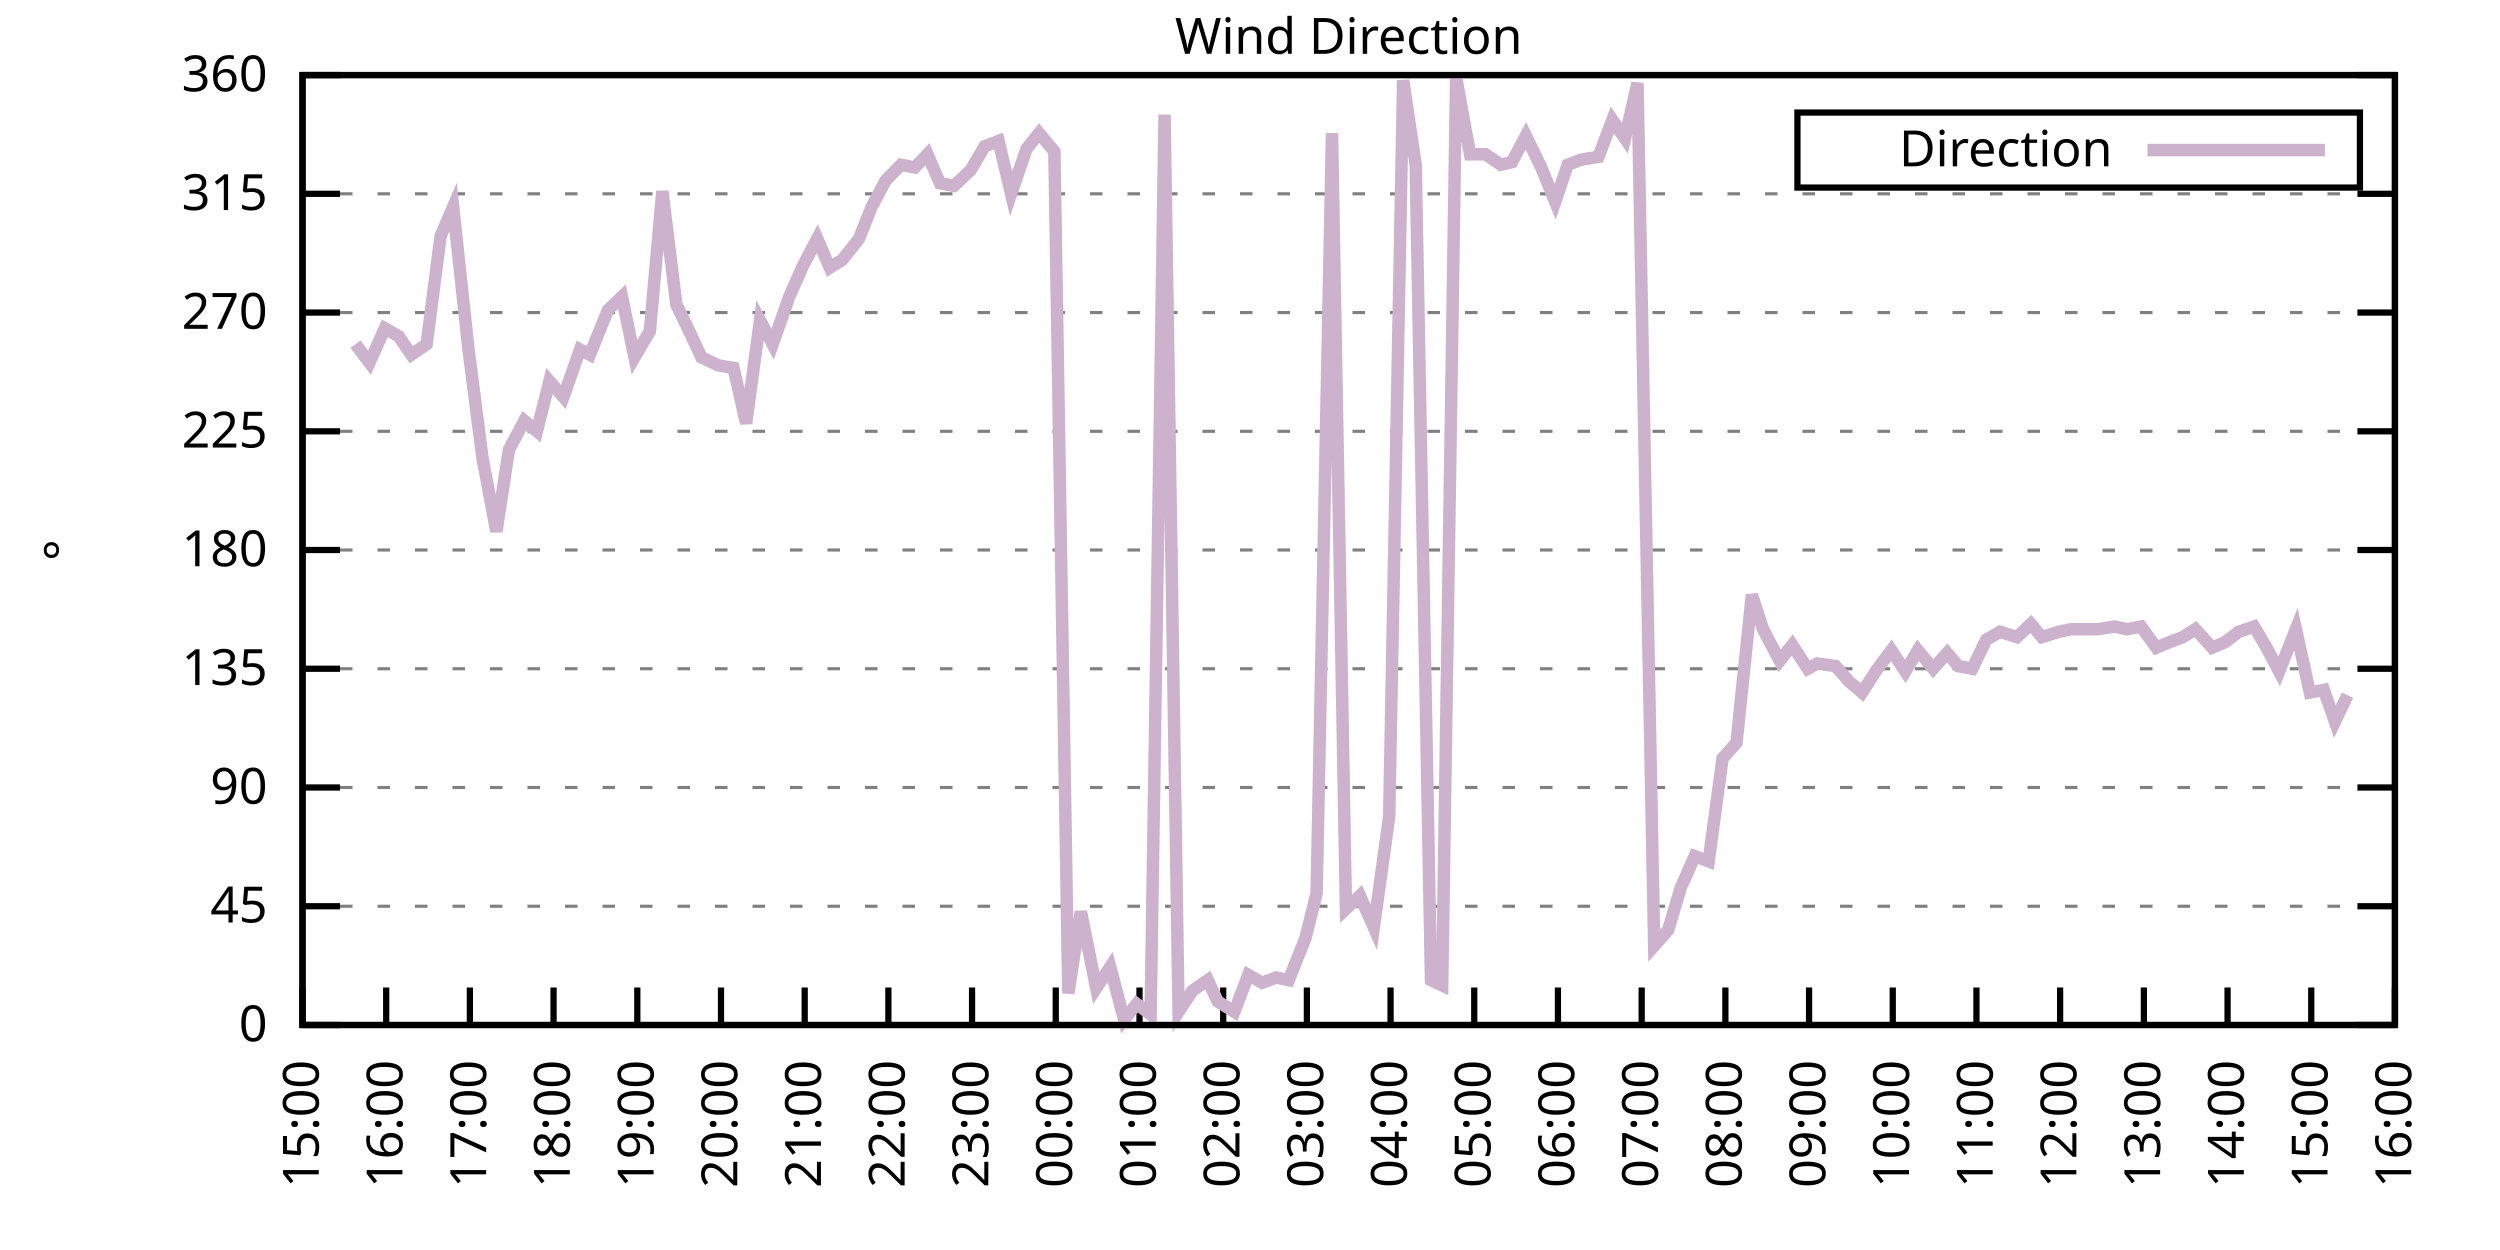
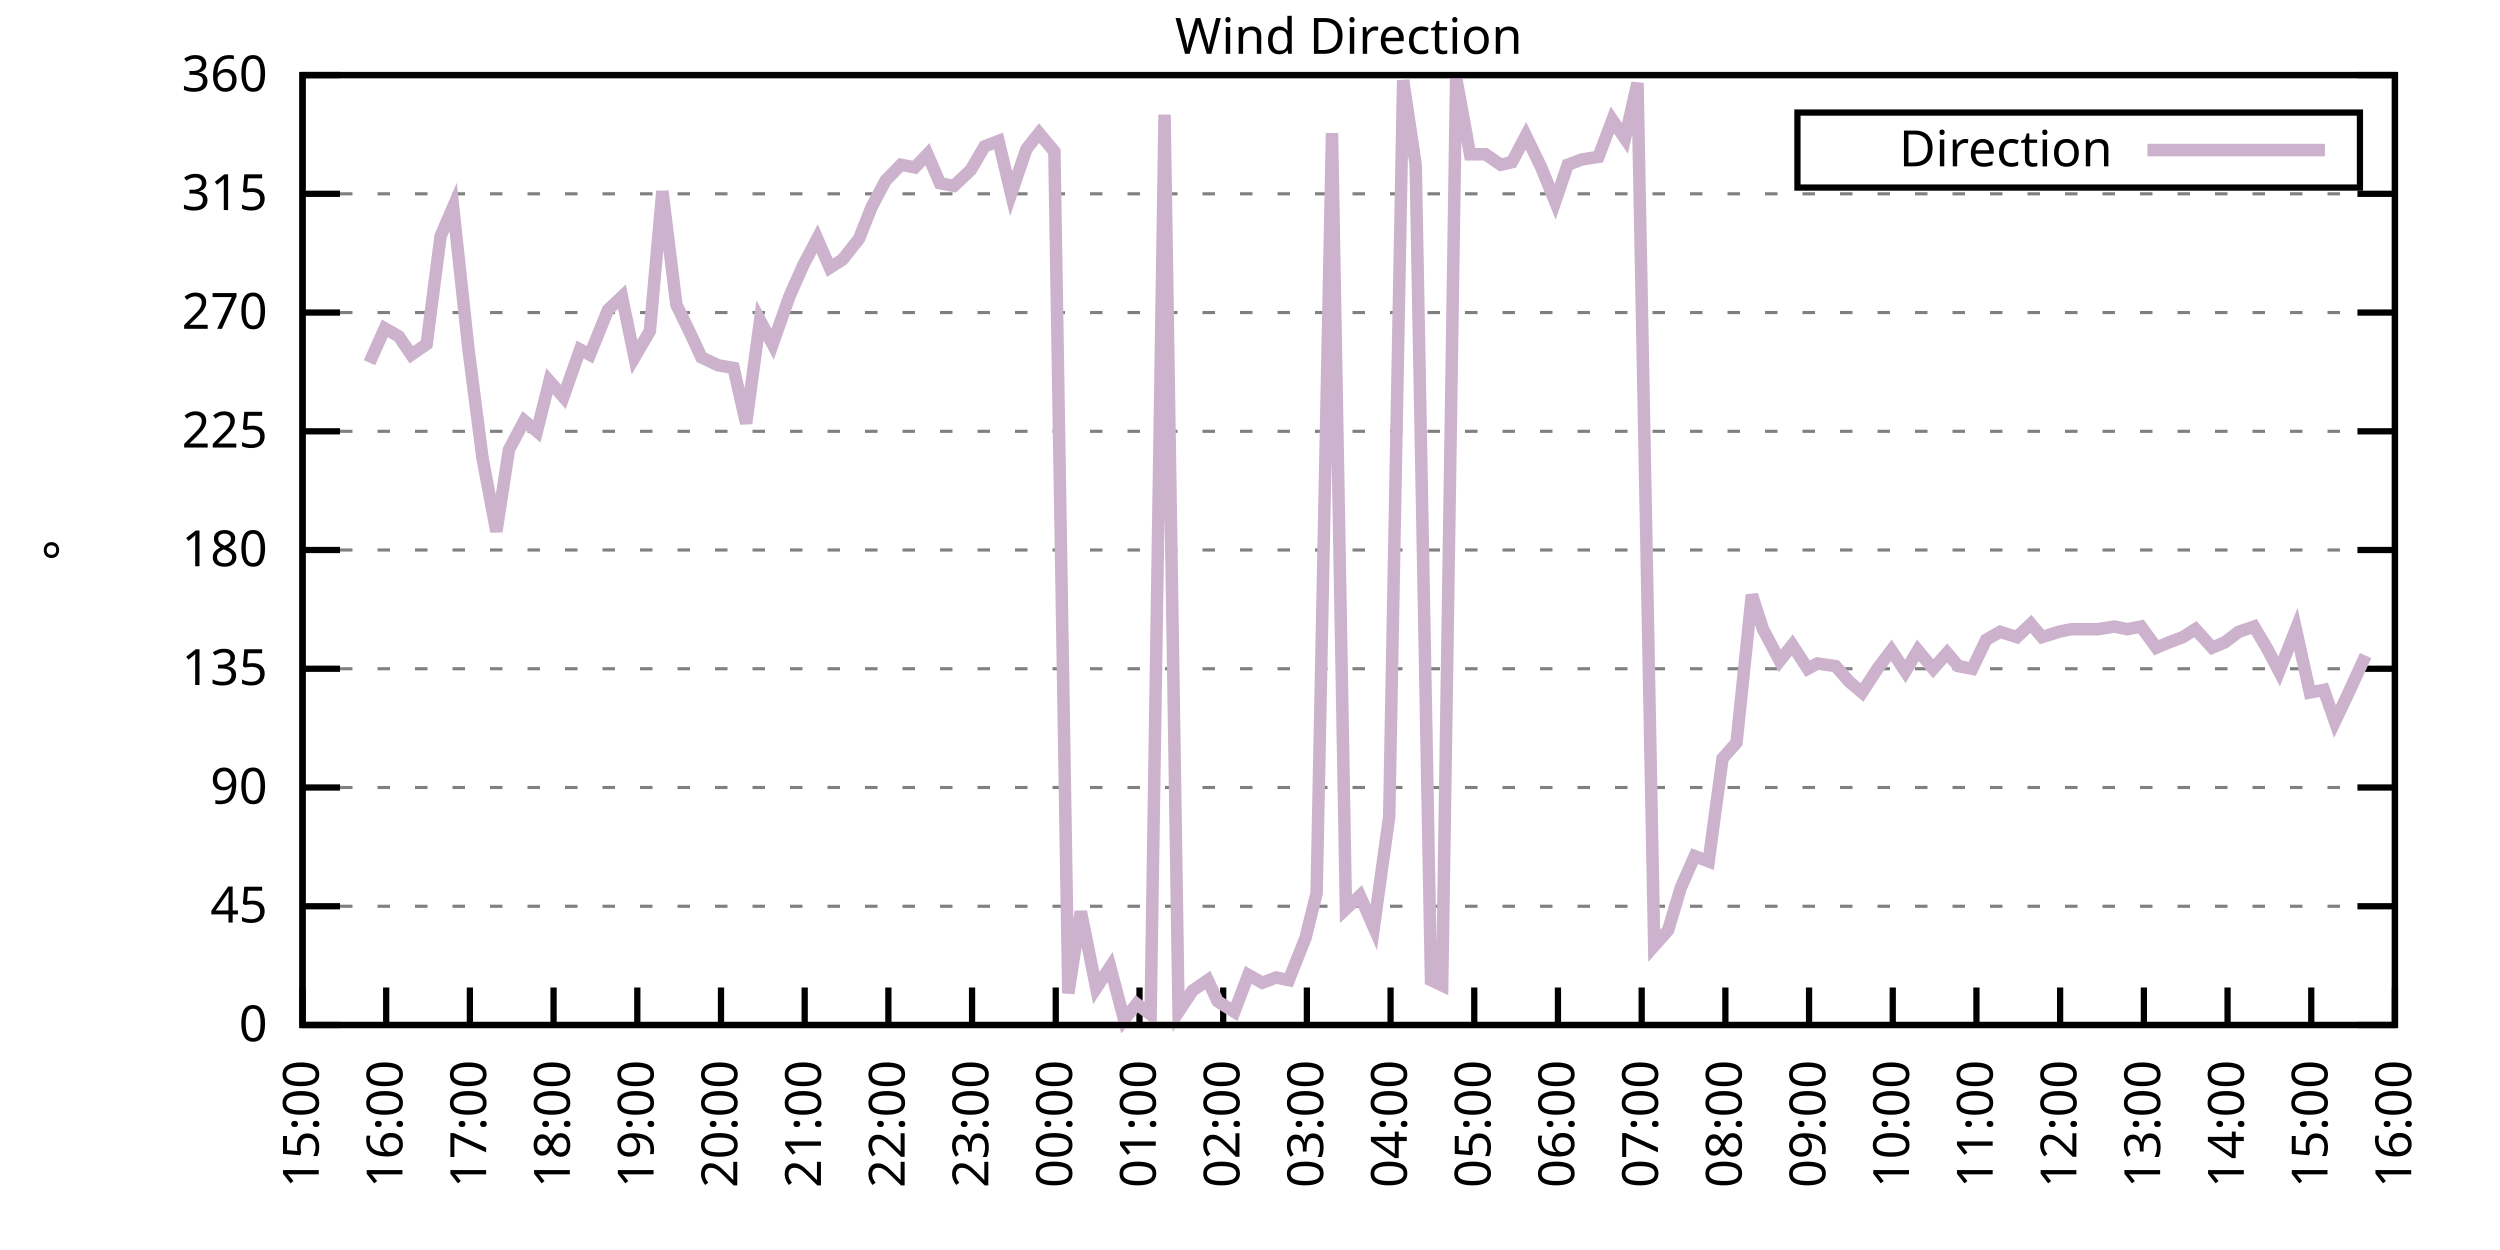
<svg xmlns="http://www.w3.org/2000/svg" xmlns:xlink="http://www.w3.org/1999/xlink" width="400" height="200" viewBox="0 0 400 200">
  <g id="gnuplot_canvas">
    <rect x="0" y="0" width="400" height="200" fill="none" />
    <defs>
      <circle id="gpDot" r="0.5" stroke-width="0.5" stroke="currentColor" />
      <path id="gpPt0" stroke-width="0.333" stroke="currentColor" d="M-1,0 h2 M0,-1 v2" />
      <path id="gpPt1" stroke-width="0.333" stroke="currentColor" d="M-1,-1 L1,1 M1,-1 L-1,1" />
      <path id="gpPt2" stroke-width="0.333" stroke="currentColor" d="M-1,0 L1,0 M0,-1 L0,1 M-1,-1 L1,1 M-1,1 L1,-1" />
      <rect id="gpPt3" stroke-width="0.333" stroke="currentColor" x="-1" y="-1" width="2" height="2" />
      <rect id="gpPt4" stroke-width="0.333" stroke="currentColor" fill="currentColor" x="-1" y="-1" width="2" height="2" />
      <circle id="gpPt5" stroke-width="0.333" stroke="currentColor" cx="0" cy="0" r="1" />
      <use xlink:href="#gpPt5" id="gpPt6" fill="currentColor" stroke="none" />
      <path id="gpPt7" stroke-width="0.333" stroke="currentColor" d="M0,-1.33 L-1.33,0.67 L1.33,0.67 z" />
      <use xlink:href="#gpPt7" id="gpPt8" fill="currentColor" stroke="none" />
      <use xlink:href="#gpPt7" id="gpPt9" stroke="currentColor" transform="rotate(180)" />
      <use xlink:href="#gpPt9" id="gpPt10" fill="currentColor" stroke="none" />
      <use xlink:href="#gpPt3" id="gpPt11" stroke="currentColor" transform="rotate(45)" />
      <use xlink:href="#gpPt11" id="gpPt12" fill="currentColor" stroke="none" />
      <path id="gpPt13" stroke-width="0.333" stroke="currentColor" d="M0,1.330 L1.265,0.411 L0.782,-1.067 L-0.782,-1.076 L-1.265,0.411 z" />
      <use xlink:href="#gpPt13" id="gpPt14" fill="currentColor" stroke="none" />
      <filter id="textbox" filterUnits="objectBoundingBox" x="0" y="0" height="1" width="1">
        <feFlood flood-color="white" flood-opacity="1" result="bgnd" />
        <feComposite in="SourceGraphic" in2="bgnd" operator="atop" />
      </filter>
      <filter id="greybox" filterUnits="objectBoundingBox" x="0" y="0" height="1" width="1">
        <feFlood flood-color="lightgrey" flood-opacity="1" result="grey" />
        <feComposite in="SourceGraphic" in2="grey" operator="atop" />
      </filter>
    </defs>
    <g fill="none" color="white" stroke="currentColor" stroke-width="1.00" stroke-linecap="butt" stroke-linejoin="miter">
</g>
    <g fill="none" color="black" stroke="currentColor" stroke-width="1.00" stroke-linecap="butt" stroke-linejoin="miter">
      <g stroke="none" shape-rendering="crispEdges">
        <polygon fill="rgb(255, 255, 255)" points="48.40,164.00 383.18,164.00 383.18,12.02 48.40,12.02 " />
      </g>
    </g>
    <g fill="none" color="black" stroke="currentColor" stroke-width="1.00" stroke-linecap="butt" stroke-linejoin="miter">
</g>
    <g fill="none" color="black" stroke="black" stroke-width="0.50" stroke-linecap="butt" stroke-linejoin="miter">
</g>
    <g fill="none" color="gray" stroke="currentColor" stroke-width="0.50" stroke-linecap="butt" stroke-linejoin="miter">
      <path stroke="gray" stroke-dasharray="2,4" class="gridline" d="M48.40,164.00 L383.19,164.00  " />
    </g>
    <g fill="none" color="gray" stroke="gray" stroke-width="1.00" stroke-linecap="butt" stroke-linejoin="miter">
</g>
    <g fill="none" color="black" stroke="currentColor" stroke-width="1.00" stroke-linecap="butt" stroke-linejoin="miter">
      <path stroke="black" d="M48.40,164.00 L54.40,164.00 M383.19,164.00 L377.19,164.00  " />
      <g transform="translate(42.80,166.60)" stroke="none" fill="black" font-family="Sans" font-size="8.00" text-anchor="end">
        <text>
          <tspan font-family="Sans"> 0</tspan>
        </text>
      </g>
    </g>
    <g fill="none" color="black" stroke="currentColor" stroke-width="1.00" stroke-linecap="butt" stroke-linejoin="miter">
</g>
    <g fill="none" color="black" stroke="black" stroke-width="0.50" stroke-linecap="butt" stroke-linejoin="miter">
</g>
    <g fill="none" color="gray" stroke="currentColor" stroke-width="0.50" stroke-linecap="butt" stroke-linejoin="miter">
      <path stroke="gray" stroke-dasharray="2,4" class="gridline" d="M48.40,145.00 L383.19,145.00  " />
    </g>
    <g fill="none" color="gray" stroke="gray" stroke-width="1.00" stroke-linecap="butt" stroke-linejoin="miter">
</g>
    <g fill="none" color="black" stroke="currentColor" stroke-width="1.00" stroke-linecap="butt" stroke-linejoin="miter">
      <path stroke="black" d="M48.40,145.00 L54.40,145.00 M383.19,145.00 L377.19,145.00  " />
      <g transform="translate(42.80,147.60)" stroke="none" fill="black" font-family="Sans" font-size="8.00" text-anchor="end">
        <text>
          <tspan font-family="Sans"> 45</tspan>
        </text>
      </g>
    </g>
    <g fill="none" color="black" stroke="currentColor" stroke-width="1.00" stroke-linecap="butt" stroke-linejoin="miter">
</g>
    <g fill="none" color="black" stroke="black" stroke-width="0.50" stroke-linecap="butt" stroke-linejoin="miter">
</g>
    <g fill="none" color="gray" stroke="currentColor" stroke-width="0.50" stroke-linecap="butt" stroke-linejoin="miter">
      <path stroke="gray" stroke-dasharray="2,4" class="gridline" d="M48.40,126.00 L383.19,126.00  " />
    </g>
    <g fill="none" color="gray" stroke="gray" stroke-width="1.00" stroke-linecap="butt" stroke-linejoin="miter">
</g>
    <g fill="none" color="black" stroke="currentColor" stroke-width="1.00" stroke-linecap="butt" stroke-linejoin="miter">
      <path stroke="black" d="M48.40,126.00 L54.40,126.00 M383.19,126.00 L377.19,126.00  " />
      <g transform="translate(42.80,128.60)" stroke="none" fill="black" font-family="Sans" font-size="8.00" text-anchor="end">
        <text>
          <tspan font-family="Sans"> 90</tspan>
        </text>
      </g>
    </g>
    <g fill="none" color="black" stroke="currentColor" stroke-width="1.00" stroke-linecap="butt" stroke-linejoin="miter">
</g>
    <g fill="none" color="black" stroke="black" stroke-width="0.50" stroke-linecap="butt" stroke-linejoin="miter">
</g>
    <g fill="none" color="gray" stroke="currentColor" stroke-width="0.50" stroke-linecap="butt" stroke-linejoin="miter">
      <path stroke="gray" stroke-dasharray="2,4" class="gridline" d="M48.40,107.00 L383.19,107.00  " />
    </g>
    <g fill="none" color="gray" stroke="gray" stroke-width="1.00" stroke-linecap="butt" stroke-linejoin="miter">
</g>
    <g fill="none" color="black" stroke="currentColor" stroke-width="1.00" stroke-linecap="butt" stroke-linejoin="miter">
      <path stroke="black" d="M48.40,107.00 L54.40,107.00 M383.19,107.00 L377.19,107.00  " />
      <g transform="translate(42.80,109.60)" stroke="none" fill="black" font-family="Sans" font-size="8.00" text-anchor="end">
        <text>
          <tspan font-family="Sans"> 135</tspan>
        </text>
      </g>
    </g>
    <g fill="none" color="black" stroke="currentColor" stroke-width="1.00" stroke-linecap="butt" stroke-linejoin="miter">
</g>
    <g fill="none" color="black" stroke="black" stroke-width="0.50" stroke-linecap="butt" stroke-linejoin="miter">
</g>
    <g fill="none" color="gray" stroke="currentColor" stroke-width="0.50" stroke-linecap="butt" stroke-linejoin="miter">
      <path stroke="gray" stroke-dasharray="2,4" class="gridline" d="M48.40,88.00 L383.19,88.00  " />
    </g>
    <g fill="none" color="gray" stroke="gray" stroke-width="1.00" stroke-linecap="butt" stroke-linejoin="miter">
</g>
    <g fill="none" color="black" stroke="currentColor" stroke-width="1.00" stroke-linecap="butt" stroke-linejoin="miter">
      <path stroke="black" d="M48.40,88.00 L54.40,88.00 M383.19,88.00 L377.19,88.00  " />
      <g transform="translate(42.80,90.60)" stroke="none" fill="black" font-family="Sans" font-size="8.00" text-anchor="end">
        <text>
          <tspan font-family="Sans"> 180</tspan>
        </text>
      </g>
    </g>
    <g fill="none" color="black" stroke="currentColor" stroke-width="1.00" stroke-linecap="butt" stroke-linejoin="miter">
</g>
    <g fill="none" color="black" stroke="black" stroke-width="0.50" stroke-linecap="butt" stroke-linejoin="miter">
</g>
    <g fill="none" color="gray" stroke="currentColor" stroke-width="0.50" stroke-linecap="butt" stroke-linejoin="miter">
      <path stroke="gray" stroke-dasharray="2,4" class="gridline" d="M48.40,69.01 L383.19,69.01  " />
    </g>
    <g fill="none" color="gray" stroke="gray" stroke-width="1.00" stroke-linecap="butt" stroke-linejoin="miter">
</g>
    <g fill="none" color="black" stroke="currentColor" stroke-width="1.00" stroke-linecap="butt" stroke-linejoin="miter">
      <path stroke="black" d="M48.40,69.01 L54.40,69.01 M383.19,69.01 L377.19,69.01  " />
      <g transform="translate(42.80,71.61)" stroke="none" fill="black" font-family="Sans" font-size="8.00" text-anchor="end">
        <text>
          <tspan font-family="Sans"> 225</tspan>
        </text>
      </g>
    </g>
    <g fill="none" color="black" stroke="currentColor" stroke-width="1.00" stroke-linecap="butt" stroke-linejoin="miter">
</g>
    <g fill="none" color="black" stroke="black" stroke-width="0.50" stroke-linecap="butt" stroke-linejoin="miter">
</g>
    <g fill="none" color="gray" stroke="currentColor" stroke-width="0.50" stroke-linecap="butt" stroke-linejoin="miter">
      <path stroke="gray" stroke-dasharray="2,4" class="gridline" d="M48.40,50.01 L383.19,50.01  " />
    </g>
    <g fill="none" color="gray" stroke="gray" stroke-width="1.00" stroke-linecap="butt" stroke-linejoin="miter">
</g>
    <g fill="none" color="black" stroke="currentColor" stroke-width="1.00" stroke-linecap="butt" stroke-linejoin="miter">
      <path stroke="black" d="M48.40,50.01 L54.40,50.01 M383.19,50.01 L377.19,50.01  " />
      <g transform="translate(42.80,52.61)" stroke="none" fill="black" font-family="Sans" font-size="8.00" text-anchor="end">
        <text>
          <tspan font-family="Sans"> 270</tspan>
        </text>
      </g>
    </g>
    <g fill="none" color="black" stroke="currentColor" stroke-width="1.00" stroke-linecap="butt" stroke-linejoin="miter">
</g>
    <g fill="none" color="black" stroke="black" stroke-width="0.50" stroke-linecap="butt" stroke-linejoin="miter">
</g>
    <g fill="none" color="gray" stroke="currentColor" stroke-width="0.50" stroke-linecap="butt" stroke-linejoin="miter">
      <path stroke="gray" stroke-dasharray="2,4" class="gridline" d="M48.40,31.01 L383.19,31.01  " />
    </g>
    <g fill="none" color="gray" stroke="gray" stroke-width="1.00" stroke-linecap="butt" stroke-linejoin="miter">
</g>
    <g fill="none" color="black" stroke="currentColor" stroke-width="1.00" stroke-linecap="butt" stroke-linejoin="miter">
      <path stroke="black" d="M48.40,31.01 L54.40,31.01 M383.19,31.01 L377.19,31.01  " />
      <g transform="translate(42.80,33.61)" stroke="none" fill="black" font-family="Sans" font-size="8.00" text-anchor="end">
        <text>
          <tspan font-family="Sans"> 315</tspan>
        </text>
      </g>
    </g>
    <g fill="none" color="black" stroke="currentColor" stroke-width="1.00" stroke-linecap="butt" stroke-linejoin="miter">
</g>
    <g fill="none" color="black" stroke="black" stroke-width="0.50" stroke-linecap="butt" stroke-linejoin="miter">
</g>
    <g fill="none" color="gray" stroke="currentColor" stroke-width="0.50" stroke-linecap="butt" stroke-linejoin="miter">
      <path stroke="gray" stroke-dasharray="2,4" class="gridline" d="M48.40,12.01 L383.19,12.01  " />
    </g>
    <g fill="none" color="gray" stroke="gray" stroke-width="1.00" stroke-linecap="butt" stroke-linejoin="miter">
</g>
    <g fill="none" color="black" stroke="currentColor" stroke-width="1.00" stroke-linecap="butt" stroke-linejoin="miter">
      <path stroke="black" d="M48.40,12.01 L54.40,12.01 M383.19,12.01 L377.19,12.01  " />
      <g transform="translate(42.80,14.61)" stroke="none" fill="black" font-family="Sans" font-size="8.00" text-anchor="end">
        <text>
          <tspan font-family="Sans"> 360</tspan>
        </text>
      </g>
    </g>
    <g fill="none" color="black" stroke="currentColor" stroke-width="1.00" stroke-linecap="butt" stroke-linejoin="miter">
      <path stroke="black" d="M48.40,164.00 L48.40,158.00  " />
      <g transform="translate(51.00,169.60) rotate(270.00)" stroke="none" fill="black" font-family="Sans" font-size="8.00" text-anchor="end">
        <text>
          <tspan font-family="Sans">15:00</tspan>
        </text>
      </g>
    </g>
    <g fill="none" color="black" stroke="currentColor" stroke-width="1.00" stroke-linecap="butt" stroke-linejoin="miter">
      <path stroke="black" d="M61.79,164.00 L61.79,158.00  " />
      <g transform="translate(64.39,169.60) rotate(270.00)" stroke="none" fill="black" font-family="Sans" font-size="8.00" text-anchor="end">
        <text>
          <tspan font-family="Sans">16:00</tspan>
        </text>
      </g>
    </g>
    <g fill="none" color="black" stroke="currentColor" stroke-width="1.00" stroke-linecap="butt" stroke-linejoin="miter">
      <path stroke="black" d="M75.18,164.00 L75.18,158.00  " />
      <g transform="translate(77.78,169.60) rotate(270.00)" stroke="none" fill="black" font-family="Sans" font-size="8.00" text-anchor="end">
        <text>
          <tspan font-family="Sans">17:00</tspan>
        </text>
      </g>
    </g>
    <g fill="none" color="black" stroke="currentColor" stroke-width="1.00" stroke-linecap="butt" stroke-linejoin="miter">
      <path stroke="black" d="M88.57,164.00 L88.57,158.00  " />
      <g transform="translate(91.17,169.60) rotate(270.00)" stroke="none" fill="black" font-family="Sans" font-size="8.00" text-anchor="end">
        <text>
          <tspan font-family="Sans">18:00</tspan>
        </text>
      </g>
    </g>
    <g fill="none" color="black" stroke="currentColor" stroke-width="1.00" stroke-linecap="butt" stroke-linejoin="miter">
      <path stroke="black" d="M101.97,164.00 L101.97,158.00  " />
      <g transform="translate(104.57,169.60) rotate(270.00)" stroke="none" fill="black" font-family="Sans" font-size="8.00" text-anchor="end">
        <text>
          <tspan font-family="Sans">19:00</tspan>
        </text>
      </g>
    </g>
    <g fill="none" color="black" stroke="currentColor" stroke-width="1.00" stroke-linecap="butt" stroke-linejoin="miter">
      <path stroke="black" d="M115.36,164.00 L115.36,158.00  " />
      <g transform="translate(117.96,169.60) rotate(270.00)" stroke="none" fill="black" font-family="Sans" font-size="8.00" text-anchor="end">
        <text>
          <tspan font-family="Sans">20:00</tspan>
        </text>
      </g>
    </g>
    <g fill="none" color="black" stroke="currentColor" stroke-width="1.00" stroke-linecap="butt" stroke-linejoin="miter">
      <path stroke="black" d="M128.75,164.00 L128.75,158.00  " />
      <g transform="translate(131.35,169.60) rotate(270.00)" stroke="none" fill="black" font-family="Sans" font-size="8.00" text-anchor="end">
        <text>
          <tspan font-family="Sans">21:00</tspan>
        </text>
      </g>
    </g>
    <g fill="none" color="black" stroke="currentColor" stroke-width="1.00" stroke-linecap="butt" stroke-linejoin="miter">
      <path stroke="black" d="M142.14,164.00 L142.14,158.00  " />
      <g transform="translate(144.74,169.60) rotate(270.00)" stroke="none" fill="black" font-family="Sans" font-size="8.00" text-anchor="end">
        <text>
          <tspan font-family="Sans">22:00</tspan>
        </text>
      </g>
    </g>
    <g fill="none" color="black" stroke="currentColor" stroke-width="1.00" stroke-linecap="butt" stroke-linejoin="miter">
      <path stroke="black" d="M155.53,164.00 L155.53,158.00  " />
      <g transform="translate(158.13,169.60) rotate(270.00)" stroke="none" fill="black" font-family="Sans" font-size="8.00" text-anchor="end">
        <text>
          <tspan font-family="Sans">23:00</tspan>
        </text>
      </g>
    </g>
    <g fill="none" color="black" stroke="currentColor" stroke-width="1.00" stroke-linecap="butt" stroke-linejoin="miter">
      <path stroke="black" d="M168.92,164.00 L168.92,158.00  " />
      <g transform="translate(171.52,169.60) rotate(270.00)" stroke="none" fill="black" font-family="Sans" font-size="8.00" text-anchor="end">
        <text>
          <tspan font-family="Sans">00:00</tspan>
        </text>
      </g>
    </g>
    <g fill="none" color="black" stroke="currentColor" stroke-width="1.00" stroke-linecap="butt" stroke-linejoin="miter">
      <path stroke="black" d="M182.32,164.00 L182.32,158.00  " />
      <g transform="translate(184.92,169.60) rotate(270.00)" stroke="none" fill="black" font-family="Sans" font-size="8.00" text-anchor="end">
        <text>
          <tspan font-family="Sans">01:00</tspan>
        </text>
      </g>
    </g>
    <g fill="none" color="black" stroke="currentColor" stroke-width="1.00" stroke-linecap="butt" stroke-linejoin="miter">
      <path stroke="black" d="M195.71,164.00 L195.71,158.00  " />
      <g transform="translate(198.31,169.60) rotate(270.00)" stroke="none" fill="black" font-family="Sans" font-size="8.00" text-anchor="end">
        <text>
          <tspan font-family="Sans">02:00</tspan>
        </text>
      </g>
    </g>
    <g fill="none" color="black" stroke="currentColor" stroke-width="1.00" stroke-linecap="butt" stroke-linejoin="miter">
      <path stroke="black" d="M209.10,164.00 L209.10,158.00  " />
      <g transform="translate(211.70,169.60) rotate(270.00)" stroke="none" fill="black" font-family="Sans" font-size="8.00" text-anchor="end">
        <text>
          <tspan font-family="Sans">03:00</tspan>
        </text>
      </g>
    </g>
    <g fill="none" color="black" stroke="currentColor" stroke-width="1.00" stroke-linecap="butt" stroke-linejoin="miter">
      <path stroke="black" d="M222.49,164.00 L222.49,158.00  " />
      <g transform="translate(225.09,169.60) rotate(270.00)" stroke="none" fill="black" font-family="Sans" font-size="8.00" text-anchor="end">
        <text>
          <tspan font-family="Sans">04:00</tspan>
        </text>
      </g>
    </g>
    <g fill="none" color="black" stroke="currentColor" stroke-width="1.00" stroke-linecap="butt" stroke-linejoin="miter">
      <path stroke="black" d="M235.88,164.00 L235.88,158.00  " />
      <g transform="translate(238.48,169.60) rotate(270.00)" stroke="none" fill="black" font-family="Sans" font-size="8.00" text-anchor="end">
        <text>
          <tspan font-family="Sans">05:00</tspan>
        </text>
      </g>
    </g>
    <g fill="none" color="black" stroke="currentColor" stroke-width="1.00" stroke-linecap="butt" stroke-linejoin="miter">
      <path stroke="black" d="M249.27,164.00 L249.27,158.00  " />
      <g transform="translate(251.87,169.60) rotate(270.00)" stroke="none" fill="black" font-family="Sans" font-size="8.00" text-anchor="end">
        <text>
          <tspan font-family="Sans">06:00</tspan>
        </text>
      </g>
    </g>
    <g fill="none" color="black" stroke="currentColor" stroke-width="1.00" stroke-linecap="butt" stroke-linejoin="miter">
      <path stroke="black" d="M262.67,164.00 L262.67,158.00  " />
      <g transform="translate(265.27,169.60) rotate(270.00)" stroke="none" fill="black" font-family="Sans" font-size="8.00" text-anchor="end">
        <text>
          <tspan font-family="Sans">07:00</tspan>
        </text>
      </g>
    </g>
    <g fill="none" color="black" stroke="currentColor" stroke-width="1.00" stroke-linecap="butt" stroke-linejoin="miter">
      <path stroke="black" d="M276.06,164.00 L276.06,158.00  " />
      <g transform="translate(278.66,169.60) rotate(270.00)" stroke="none" fill="black" font-family="Sans" font-size="8.00" text-anchor="end">
        <text>
          <tspan font-family="Sans">08:00</tspan>
        </text>
      </g>
    </g>
    <g fill="none" color="black" stroke="currentColor" stroke-width="1.00" stroke-linecap="butt" stroke-linejoin="miter">
      <path stroke="black" d="M289.45,164.00 L289.45,158.00  " />
      <g transform="translate(292.05,169.60) rotate(270.00)" stroke="none" fill="black" font-family="Sans" font-size="8.00" text-anchor="end">
        <text>
          <tspan font-family="Sans">09:00</tspan>
        </text>
      </g>
    </g>
    <g fill="none" color="black" stroke="currentColor" stroke-width="1.00" stroke-linecap="butt" stroke-linejoin="miter">
      <path stroke="black" d="M302.84,164.00 L302.84,158.00  " />
      <g transform="translate(305.44,169.60) rotate(270.00)" stroke="none" fill="black" font-family="Sans" font-size="8.00" text-anchor="end">
        <text>
          <tspan font-family="Sans">10:00</tspan>
        </text>
      </g>
    </g>
    <g fill="none" color="black" stroke="currentColor" stroke-width="1.00" stroke-linecap="butt" stroke-linejoin="miter">
      <path stroke="black" d="M316.23,164.00 L316.23,158.00  " />
      <g transform="translate(318.83,169.60) rotate(270.00)" stroke="none" fill="black" font-family="Sans" font-size="8.00" text-anchor="end">
        <text>
          <tspan font-family="Sans">11:00</tspan>
        </text>
      </g>
    </g>
    <g fill="none" color="black" stroke="currentColor" stroke-width="1.00" stroke-linecap="butt" stroke-linejoin="miter">
      <path stroke="black" d="M329.62,164.00 L329.62,158.00  " />
      <g transform="translate(332.22,169.60) rotate(270.00)" stroke="none" fill="black" font-family="Sans" font-size="8.00" text-anchor="end">
        <text>
          <tspan font-family="Sans">12:00</tspan>
        </text>
      </g>
    </g>
    <g fill="none" color="black" stroke="currentColor" stroke-width="1.00" stroke-linecap="butt" stroke-linejoin="miter">
      <path stroke="black" d="M343.02,164.00 L343.02,158.00  " />
      <g transform="translate(345.62,169.60) rotate(270.00)" stroke="none" fill="black" font-family="Sans" font-size="8.00" text-anchor="end">
        <text>
          <tspan font-family="Sans">13:00</tspan>
        </text>
      </g>
    </g>
    <g fill="none" color="black" stroke="currentColor" stroke-width="1.00" stroke-linecap="butt" stroke-linejoin="miter">
      <path stroke="black" d="M356.41,164.00 L356.41,158.00  " />
      <g transform="translate(359.01,169.60) rotate(270.00)" stroke="none" fill="black" font-family="Sans" font-size="8.00" text-anchor="end">
        <text>
          <tspan font-family="Sans">14:00</tspan>
        </text>
      </g>
    </g>
    <g fill="none" color="black" stroke="currentColor" stroke-width="1.00" stroke-linecap="butt" stroke-linejoin="miter">
      <path stroke="black" d="M369.80,164.00 L369.80,158.00  " />
      <g transform="translate(372.40,169.60) rotate(270.00)" stroke="none" fill="black" font-family="Sans" font-size="8.00" text-anchor="end">
        <text>
          <tspan font-family="Sans">15:00</tspan>
        </text>
      </g>
    </g>
    <g fill="none" color="black" stroke="currentColor" stroke-width="1.00" stroke-linecap="butt" stroke-linejoin="miter">
      <path stroke="black" d="M383.19,164.00 L383.19,158.00  " />
      <g transform="translate(385.79,169.60) rotate(270.00)" stroke="none" fill="black" font-family="Sans" font-size="8.00" text-anchor="end">
        <text>
          <tspan font-family="Sans">16:00</tspan>
        </text>
      </g>
    </g>
    <g fill="none" color="black" stroke="currentColor" stroke-width="1.00" stroke-linecap="butt" stroke-linejoin="miter">
</g>
    <g fill="none" color="black" stroke="currentColor" stroke-width="1.00" stroke-linecap="butt" stroke-linejoin="miter">
      <path stroke="black" d="M48.40,12.01 L48.40,164.00 L383.19,164.00 L383.19,12.01 L48.40,12.01 Z  " />
    </g>
    <g fill="none" color="black" stroke="currentColor" stroke-width="1.00" stroke-linecap="butt" stroke-linejoin="miter">
</g>
    <g fill="none" color="black" stroke="currentColor" stroke-width="1.00" stroke-linecap="butt" stroke-linejoin="miter">
      <path stroke="black" d="M287.59,30.01 L287.59,18.01 L377.59,18.01 L377.59,30.01 L287.59,30.01 Z  " />
    </g>
    <g id="Wind_direction_plot_1">
      <g fill="none" color="white" stroke="black" stroke-width="2.00" stroke-linecap="butt" stroke-linejoin="miter">
</g>
      <g fill="none" color="black" stroke="currentColor" stroke-width="2.00" stroke-linecap="butt" stroke-linejoin="miter">
        <g transform="translate(337.99,26.61)" stroke="none" fill="black" font-family="Sans" font-size="8.00" text-anchor="end">
          <text>
            <tspan font-family="Sans">Direction</tspan>
          </text>
        </g>
      </g>
      <g fill="none" color="black" stroke="currentColor" stroke-width="2.00" stroke-linecap="butt" stroke-linejoin="miter">
-         <path stroke="rgb(204, 178, 204)" d="M343.59,24.01 L371.99,24.01 M56.88,55.07 L59.11,58.03 L61.57,52.54 L63.80,53.81 L65.81,56.76 L68.26,55.07   L70.50,37.76 L72.50,33.12 L74.96,55.92 L77.19,73.23 L79.42,85.05 L81.43,71.96 L83.89,67.32 L85.90,69.01   L87.91,60.98 L90.14,63.52 L92.82,55.92 L94.38,56.76 L97.28,49.59 L99.51,47.47 L101.52,57.18 L103.98,52.96   L105.98,30.59 L108.22,48.74 L110.67,53.81 L112.23,57.18 L114.91,58.45 L117.37,58.87 L119.38,67.74 L121.61,51.27   L123.62,55.07 L126.29,47.47 L128.53,42.41 L130.76,38.19 L132.77,42.83 L134.78,41.56 L137.45,38.19 L139.46,33.12   L141.69,28.90 L144.15,26.36 L146.38,26.79 L148.39,24.68 L150.40,29.32 L152.63,29.74 L155.31,27.21 L157.54,23.41   L159.77,22.56 L161.78,31.01 L164.24,23.83 L166.25,21.30 L168.70,24.25 L170.93,158.93 L172.94,145.85 L175.40,158.09   L177.63,154.71 L179.86,163.16 L181.87,160.62 L184.10,162.31 L186.33,18.34 L188.57,161.89 L190.80,158.51 L193.25,156.82   L194.81,160.20 L197.49,161.89 L199.73,155.98 L201.96,157.24 L204.19,156.40 L206.20,156.82 L208.88,150.07 L210.66,142.89   L213.12,21.30 L215.35,145.42 L217.58,143.31 L219.81,148.38 L222.27,130.65 L224.50,12.85 L226.51,26.36 L228.96,156.82   L230.75,157.67 L232.98,12.43 L235.21,24.68 L237.67,24.68 L240.12,26.36 L241.91,25.94 L244.14,21.72 L246.60,26.79   L248.83,32.28 L250.84,26.36 L253.07,25.52 L255.75,25.10 L257.98,19.19 L259.99,22.14 L262.00,13.28 L264.67,151.33   L266.91,148.80 L268.92,142.05 L271.15,136.98 L273.38,137.82 L275.61,121.36 L277.84,118.83 L280.30,95.18 L282.08,100.67   L284.76,105.74 L286.77,103.20 L289.23,107.00 L290.79,106.16 L293.69,106.58 L295.92,109.11 L297.93,110.80 L300.39,107.00   L302.62,104.05 L304.85,107.43 L306.86,104.05 L309.31,107.00 L311.54,104.47 L313.33,106.58 L315.56,107.00 L317.79,102.36   L320.03,101.09 L322.70,101.94 L324.94,99.83 L326.72,101.94 L329.40,101.09 L331.41,100.67 L333.64,100.67 L335.65,100.67   L338.33,100.25 L340.34,100.67 L342.57,100.25 L345.02,103.63 L347.03,102.78 L349.26,101.94 L351.27,100.67 L353.95,103.63   L355.96,102.78 L358.19,101.09 L360.65,100.25 L362.66,103.63 L364.66,107.43 L367.34,100.67 L369.58,110.80 L371.81,110.38   L373.59,115.45 L375.60,111.23  " />
+         <path stroke="rgb(204, 178, 204)" d="M343.59,24.01 L371.99,24.01 M59.11,58.03 L61.57,52.54 L63.80,53.81 L65.81,56.76 L68.26,55.07 L70.50,37.76   L72.50,33.12 L74.96,55.92 L77.19,73.23 L79.42,85.05 L81.43,71.96 L83.89,67.32 L85.90,69.01 L87.91,60.98   L90.14,63.52 L92.82,55.92 L94.38,56.76 L97.28,49.59 L99.51,47.47 L101.52,57.18 L103.98,52.96 L105.98,30.59   L108.22,48.74 L110.67,53.81 L112.23,57.18 L114.91,58.45 L117.37,58.87 L119.38,67.74 L121.61,51.27 L123.62,55.07   L126.29,47.47 L128.53,42.41 L130.76,38.19 L132.77,42.83 L134.78,41.56 L137.45,38.19 L139.46,33.12 L141.69,28.90   L144.15,26.36 L146.38,26.79 L148.39,24.68 L150.40,29.32 L152.63,29.74 L155.31,27.21 L157.54,23.41 L159.77,22.56   L161.78,31.01 L164.24,23.83 L166.25,21.30 L168.70,24.25 L170.93,158.93 L172.94,145.85 L175.40,158.09 L177.63,154.71   L179.86,163.16 L181.87,160.62 L184.10,162.31 L186.33,18.34 L188.57,161.89 L190.80,158.51 L193.25,156.82 L194.81,160.20   L197.49,161.89 L199.73,155.98 L201.96,157.24 L204.19,156.40 L206.20,156.82 L208.88,150.07 L210.66,142.89 L213.12,21.30   L215.35,145.42 L217.58,143.31 L219.81,148.38 L222.27,130.65 L224.50,12.85 L226.51,26.36 L228.96,156.82 L230.75,157.67   L232.98,12.43 L235.21,24.68 L237.67,24.68 L240.12,26.36 L241.91,25.94 L244.14,21.72 L246.60,26.79 L248.83,32.28   L250.84,26.36 L253.07,25.52 L255.75,25.10 L257.98,19.19 L259.99,22.14 L262.00,13.28 L264.67,151.33 L266.91,148.80   L268.92,142.05 L271.15,136.98 L273.38,137.82 L275.61,121.36 L277.84,118.83 L280.30,95.18 L282.08,100.67 L284.76,105.74   L286.77,103.20 L289.23,107.00 L290.79,106.16 L293.69,106.58 L295.92,109.11 L297.93,110.80 L300.39,107.00 L302.62,104.05   L304.85,107.43 L306.86,104.05 L309.31,107.00 L311.54,104.47 L313.33,106.58 L315.56,107.00 L317.79,102.36 L320.03,101.09   L322.70,101.94 L324.94,99.83 L326.72,101.94 L329.40,101.09 L331.41,100.67 L333.64,100.67 L335.65,100.67 L338.33,100.25   L340.34,100.67 L342.57,100.25 L345.02,103.63 L347.03,102.78 L349.26,101.94 L351.27,100.67 L353.95,103.63 L355.96,102.78   L358.19,101.09 L360.65,100.25 L362.66,103.63 L364.66,107.43 L367.34,100.67 L369.58,110.80 L371.81,110.38 L373.59,115.45   L375.60,111.23 L378.50,104.89  " />
      </g>
    </g>
    <g fill="none" color="black" stroke="currentColor" stroke-width="2.00" stroke-linecap="butt" stroke-linejoin="miter">
</g>
    <g fill="none" color="black" stroke="black" stroke-width="1.00" stroke-linecap="butt" stroke-linejoin="miter">
</g>
    <g fill="none" color="black" stroke="currentColor" stroke-width="1.00" stroke-linecap="butt" stroke-linejoin="miter">
      <path stroke="black" d="M48.40,12.01 L48.40,164.00 L383.19,164.00 L383.19,12.01 L48.40,12.01 Z  " />
      <g transform="translate(12.80,88.01) rotate(270.00)" stroke="none" fill="black" font-family="Sans" font-size="8.00" text-anchor="middle">
        <text>
          <tspan font-family="Sans">°</tspan>
        </text>
      </g>
    </g>
    <g fill="none" color="black" stroke="currentColor" stroke-width="1.00" stroke-linecap="butt" stroke-linejoin="miter">
</g>
    <g fill="none" color="black" stroke="currentColor" stroke-width="1.00" stroke-linecap="butt" stroke-linejoin="miter">
      <g transform="translate(215.79,8.61)" stroke="none" fill="black" font-family="Sans" font-size="8.00" text-anchor="middle">
        <text>
          <tspan font-family="Sans">Wind Direction</tspan>
        </text>
      </g>
    </g>
    <g fill="none" color="black" stroke="currentColor" stroke-width="1.00" stroke-linecap="butt" stroke-linejoin="miter">
</g>
  </g>
</svg>
